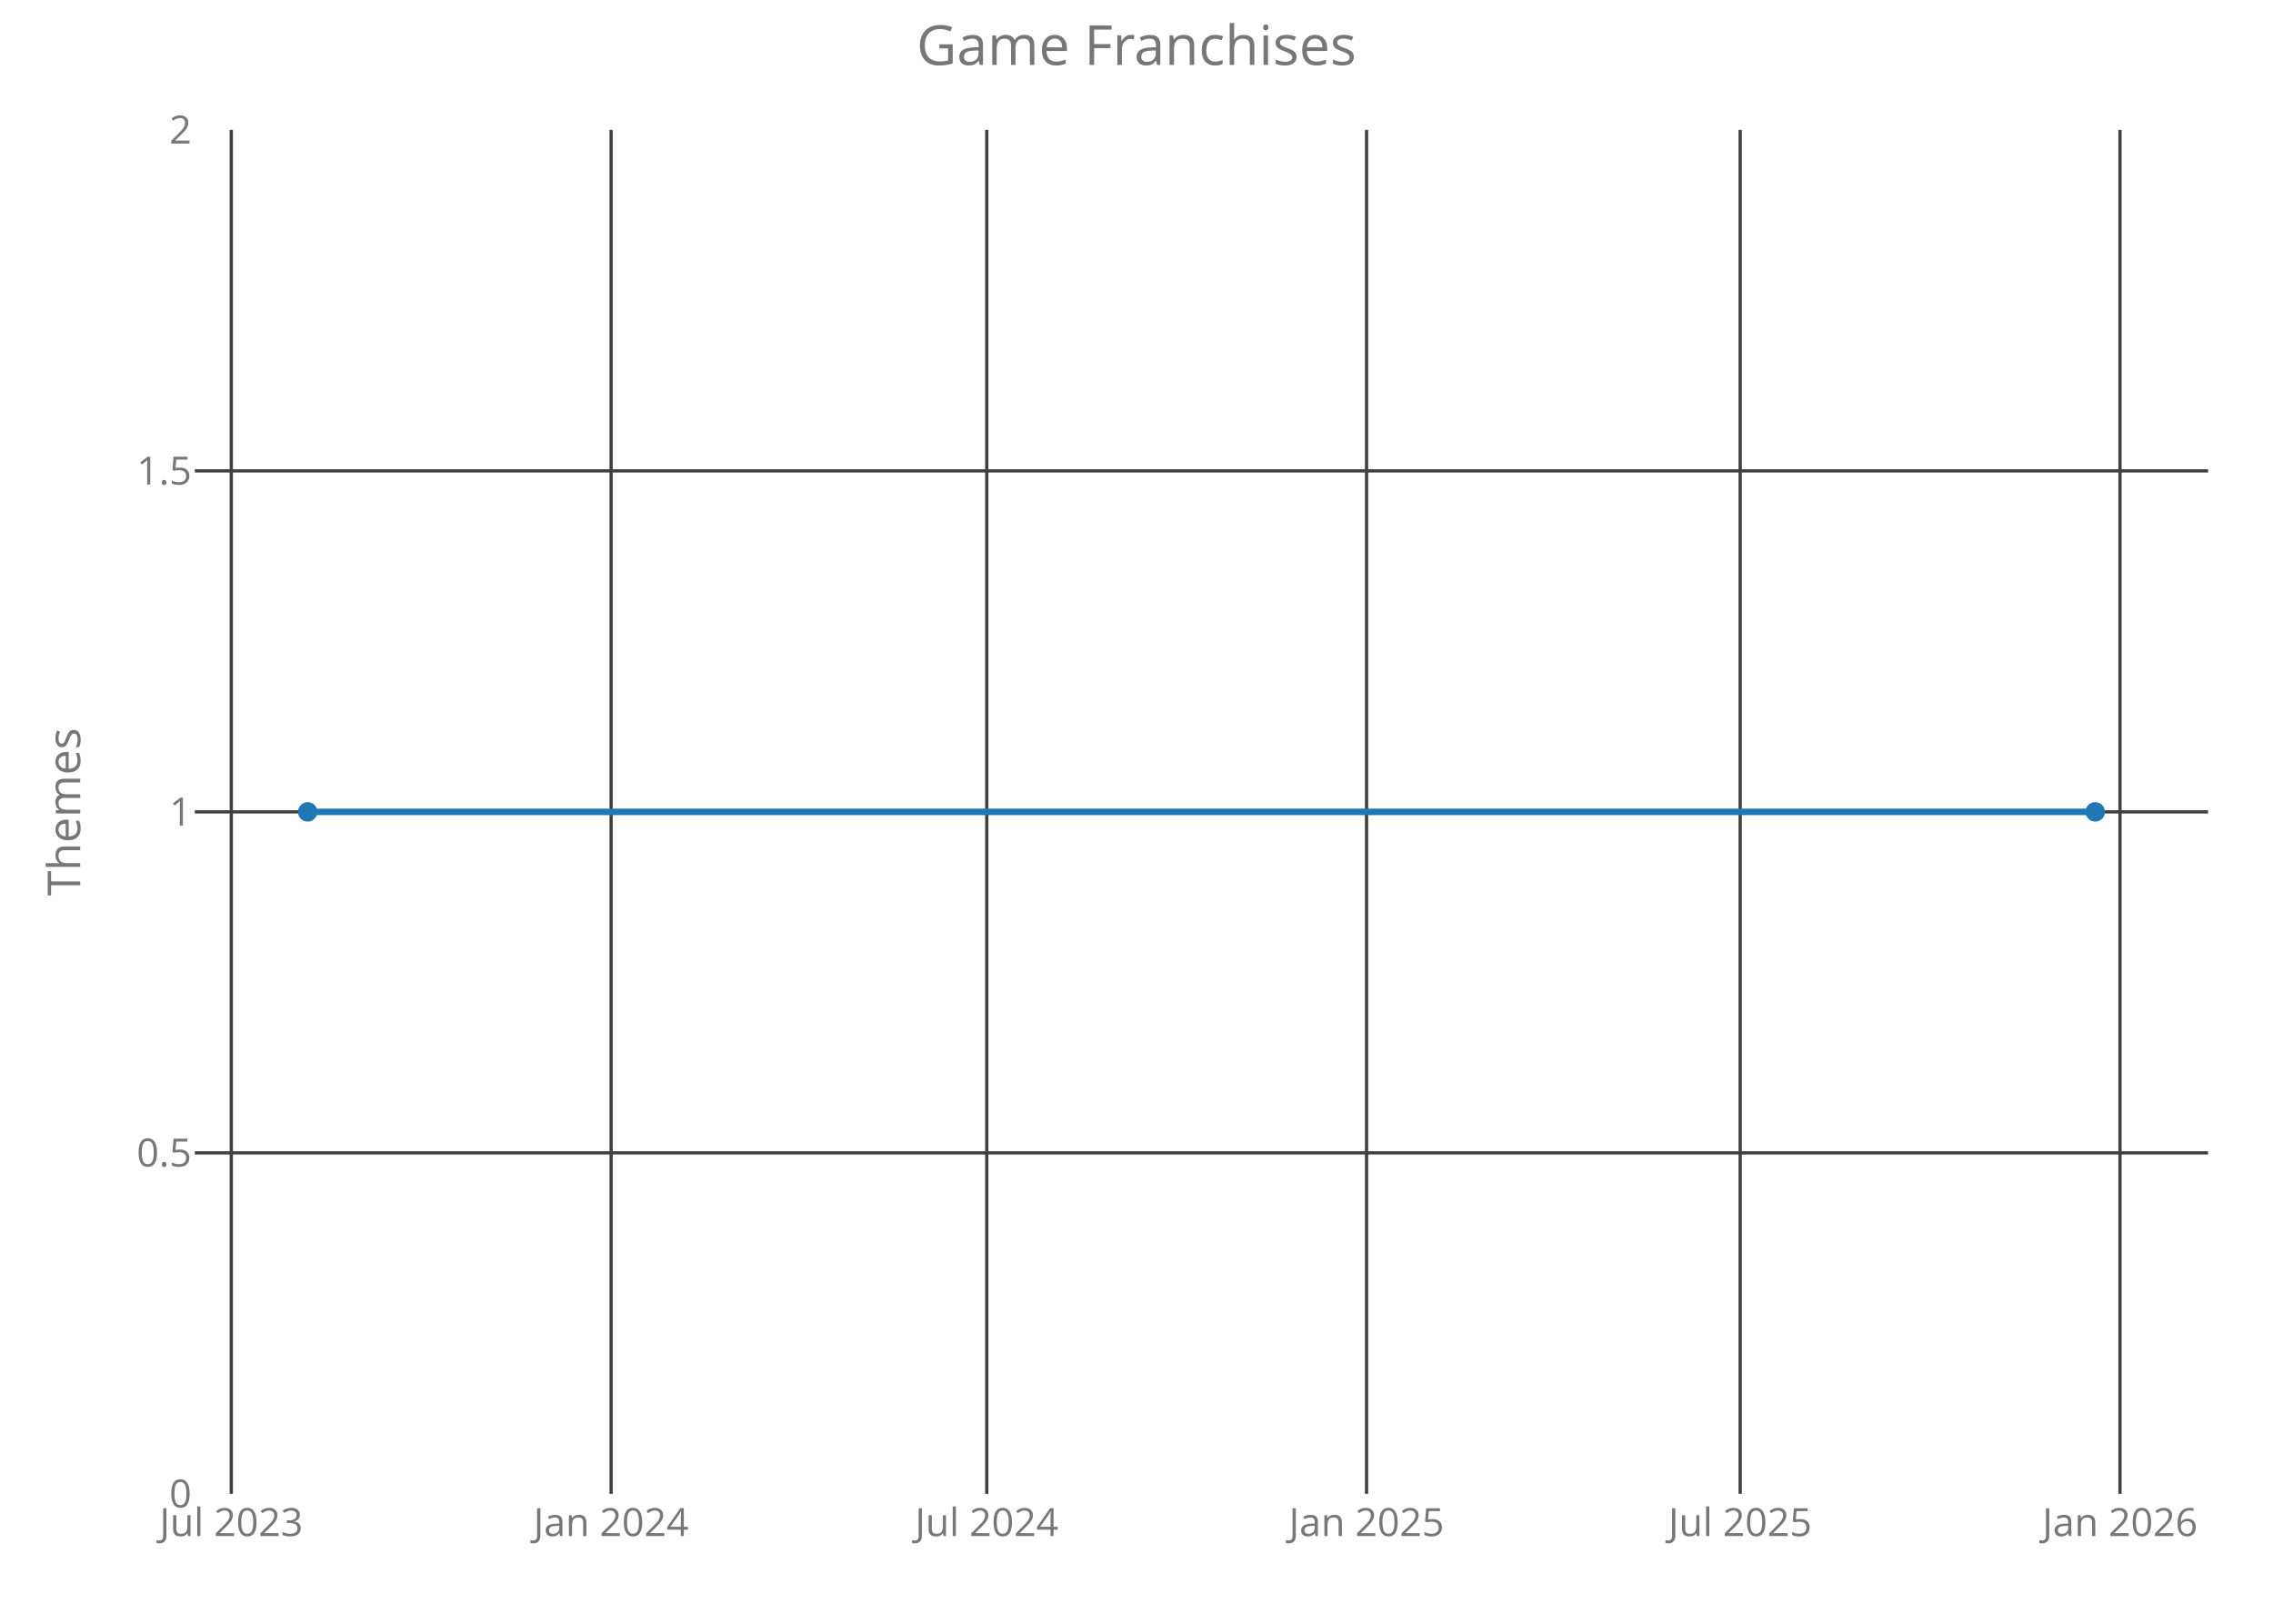
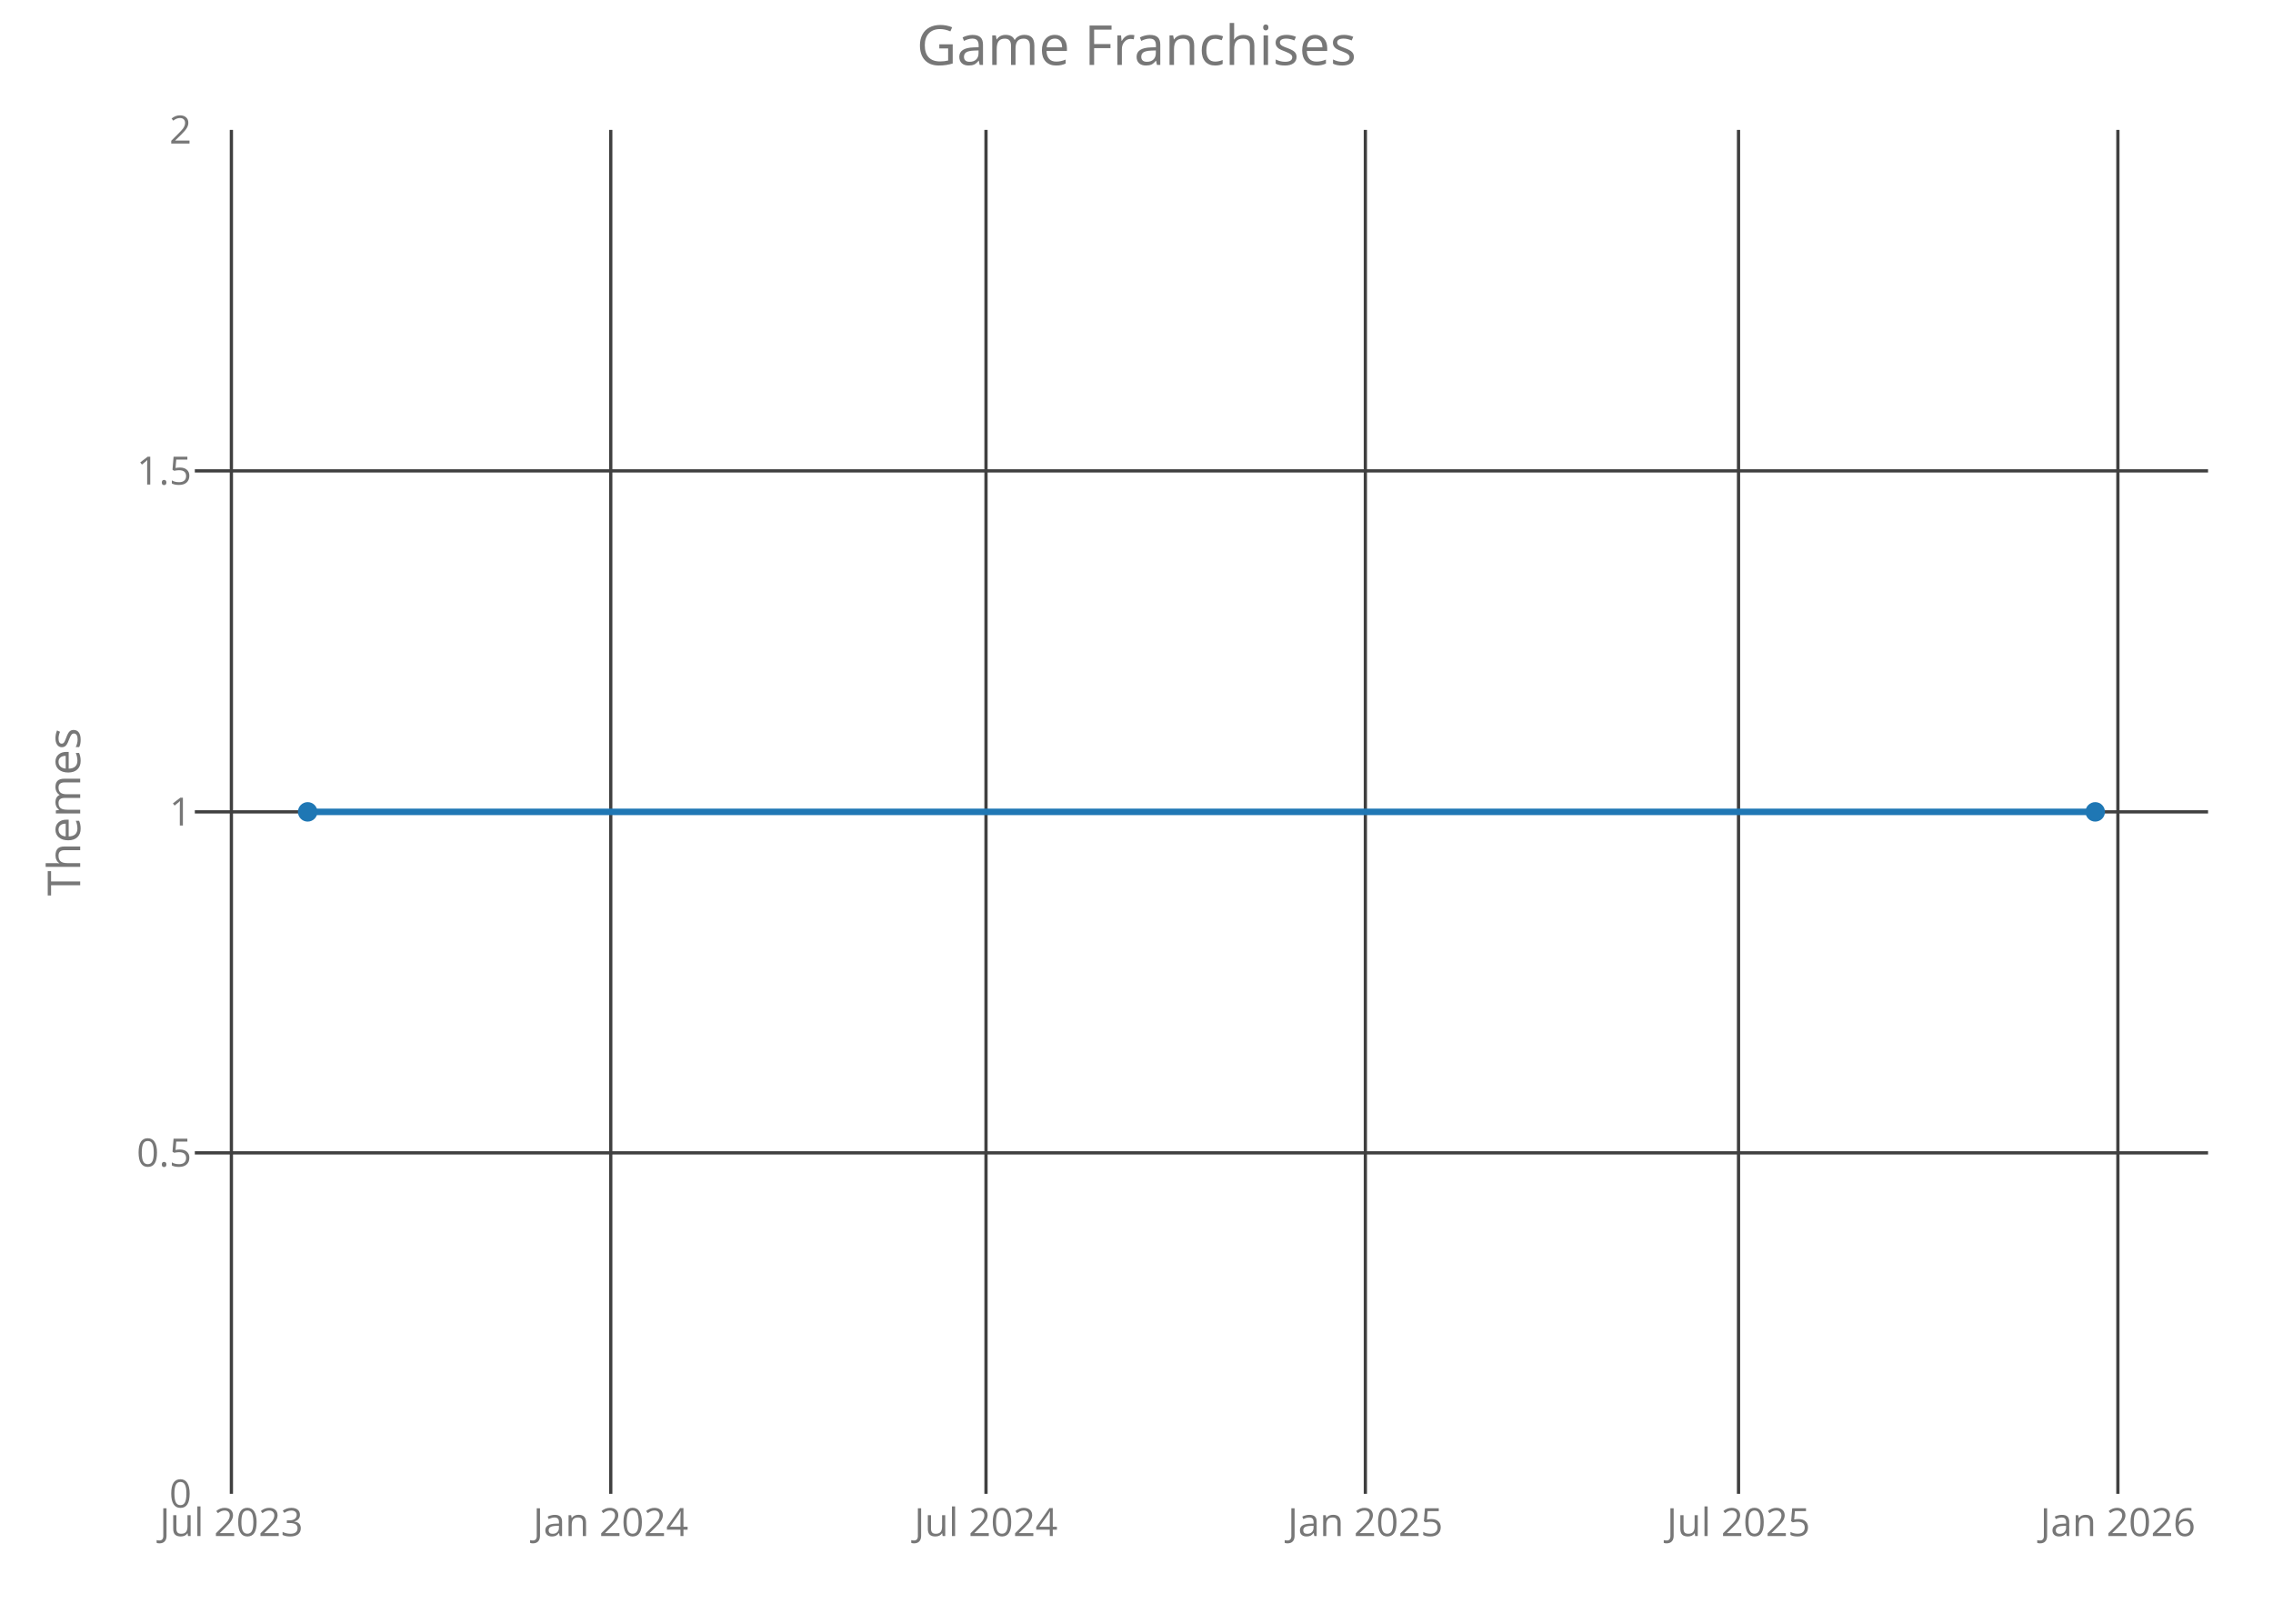
<svg xmlns="http://www.w3.org/2000/svg" class="main-svg" width="700" height="500" style="" viewBox="0 0 700 500">
  <rect x="0" y="0" width="700" height="500" style="fill: rgb(0, 0, 0); fill-opacity: 0;" />
-   <defs id="defs-f44fd0">
+   <defs id="defs-a6bbea">
    <g class="clips">
-       <clipPath id="clipf44fd0xyplot" class="plotclip">
+       <clipPath id="clipa6bbeaxyplot" class="plotclip">
        <rect width="620" height="420" />
      </clipPath>
-       <clipPath class="axesclip" id="clipf44fd0x">
+       <clipPath class="axesclip" id="clipa6bbeax">
        <rect x="60" y="0" width="620" height="500" />
      </clipPath>
-       <clipPath class="axesclip" id="clipf44fd0y">
+       <clipPath class="axesclip" id="clipa6bbeay">
        <rect x="0" y="40" width="700" height="420" />
      </clipPath>
-       <clipPath class="axesclip" id="clipf44fd0xy">
+       <clipPath class="axesclip" id="clipa6bbeaxy">
        <rect x="60" y="40" width="620" height="420" />
      </clipPath>
    </g>
    <g class="gradients" />
  </defs>
  <g class="bglayer">
    <rect class="bg" x="60" y="40" width="620" height="420" style="fill: rgb(0, 0, 0); fill-opacity: 0; stroke-width: 0;" />
  </g>
  <g class="layer-below">
    <g class="imagelayer" />
    <g class="shapelayer" />
  </g>
  <g class="cartesianlayer">
    <g class="subplot xy">
      <g class="layer-subplot">
        <g class="shapelayer" />
        <g class="imagelayer" />
      </g>
      <g class="gridlayer">
        <g class="x">
-           <path class="xgrid crisp" transform="translate(71.23,0)" d="M0,40v420" style="stroke: rgb(64, 64, 64); stroke-opacity: 1; stroke-width: 1px;" />
-           <path class="xgrid crisp" transform="translate(188.2,0)" d="M0,40v420" style="stroke: rgb(64, 64, 64); stroke-opacity: 1; stroke-width: 1px;" />
-           <path class="xgrid crisp" transform="translate(303.89,0)" d="M0,40v420" style="stroke: rgb(64, 64, 64); stroke-opacity: 1; stroke-width: 1px;" />
-           <path class="xgrid crisp" transform="translate(420.85,0)" d="M0,40v420" style="stroke: rgb(64, 64, 64); stroke-opacity: 1; stroke-width: 1px;" />
-           <path class="xgrid crisp" transform="translate(535.91,0)" d="M0,40v420" style="stroke: rgb(64, 64, 64); stroke-opacity: 1; stroke-width: 1px;" />
-           <path class="xgrid crisp" transform="translate(652.88,0)" d="M0,40v420" style="stroke: rgb(64, 64, 64); stroke-opacity: 1; stroke-width: 1px;" />
+           <path class="xgrid crisp" transform="translate(71.26,0)" d="M0,40v420" style="stroke: rgb(64, 64, 64); stroke-opacity: 1; stroke-width: 1px;" />
+           <path class="xgrid crisp" transform="translate(188.09,0)" d="M0,40v420" style="stroke: rgb(64, 64, 64); stroke-opacity: 1; stroke-width: 1px;" />
+           <path class="xgrid crisp" transform="translate(303.65,0)" d="M0,40v420" style="stroke: rgb(64, 64, 64); stroke-opacity: 1; stroke-width: 1px;" />
+           <path class="xgrid crisp" transform="translate(420.48,0)" d="M0,40v420" style="stroke: rgb(64, 64, 64); stroke-opacity: 1; stroke-width: 1px;" />
+           <path class="xgrid crisp" transform="translate(535.4,0)" d="M0,40v420" style="stroke: rgb(64, 64, 64); stroke-opacity: 1; stroke-width: 1px;" />
+           <path class="xgrid crisp" transform="translate(652.23,0)" d="M0,40v420" style="stroke: rgb(64, 64, 64); stroke-opacity: 1; stroke-width: 1px;" />
        </g>
        <g class="y">
          <path class="ygrid crisp" transform="translate(0,355)" d="M60,0h620" style="stroke: rgb(64, 64, 64); stroke-opacity: 1; stroke-width: 1px;" />
          <path class="ygrid crisp" transform="translate(0,250)" d="M60,0h620" style="stroke: rgb(64, 64, 64); stroke-opacity: 1; stroke-width: 1px;" />
          <path class="ygrid crisp" transform="translate(0,145)" d="M60,0h620" style="stroke: rgb(64, 64, 64); stroke-opacity: 1; stroke-width: 1px;" />
        </g>
      </g>
      <g class="zerolinelayer" />
      <path class="xlines-below crisp" d="M0,0" style="fill: none;" />
      <path class="ylines-below crisp" d="M0,0" style="fill: none;" />
      <g class="overlines-below" />
      <g class="xaxislayer-below">
        <g class="xtick">
-           <text text-anchor="middle" x="0" y="473" transform="translate(71.23,0)" style="font-family: 'Open Sans'; font-size: 12px; fill: rgb(119, 119, 119); fill-opacity: 1; white-space: pre;">Jul 2023</text>
+           <text text-anchor="middle" x="0" y="473" transform="translate(71.26,0)" style="font-family: 'Open Sans'; font-size: 12px; fill: rgb(119, 119, 119); fill-opacity: 1; white-space: pre;">Jul 2023</text>
        </g>
        <g class="xtick">
-           <text text-anchor="middle" x="0" y="473" transform="translate(188.2,0)" style="font-family: 'Open Sans'; font-size: 12px; fill: rgb(119, 119, 119); fill-opacity: 1; white-space: pre;">Jan 2024</text>
+           <text text-anchor="middle" x="0" y="473" transform="translate(188.09,0)" style="font-family: 'Open Sans'; font-size: 12px; fill: rgb(119, 119, 119); fill-opacity: 1; white-space: pre;">Jan 2024</text>
        </g>
        <g class="xtick">
-           <text text-anchor="middle" x="0" y="473" transform="translate(303.89,0)" style="font-family: 'Open Sans'; font-size: 12px; fill: rgb(119, 119, 119); fill-opacity: 1; white-space: pre;">Jul 2024</text>
+           <text text-anchor="middle" x="0" y="473" transform="translate(303.65,0)" style="font-family: 'Open Sans'; font-size: 12px; fill: rgb(119, 119, 119); fill-opacity: 1; white-space: pre;">Jul 2024</text>
        </g>
        <g class="xtick">
-           <text text-anchor="middle" x="0" y="473" transform="translate(420.85,0)" style="font-family: 'Open Sans'; font-size: 12px; fill: rgb(119, 119, 119); fill-opacity: 1; white-space: pre;">Jan 2025</text>
+           <text text-anchor="middle" x="0" y="473" transform="translate(420.48,0)" style="font-family: 'Open Sans'; font-size: 12px; fill: rgb(119, 119, 119); fill-opacity: 1; white-space: pre;">Jan 2025</text>
        </g>
        <g class="xtick">
-           <text text-anchor="middle" x="0" y="473" transform="translate(535.91,0)" style="font-family: 'Open Sans'; font-size: 12px; fill: rgb(119, 119, 119); fill-opacity: 1; white-space: pre;">Jul 2025</text>
+           <text text-anchor="middle" x="0" y="473" transform="translate(535.4,0)" style="font-family: 'Open Sans'; font-size: 12px; fill: rgb(119, 119, 119); fill-opacity: 1; white-space: pre;">Jul 2025</text>
        </g>
        <g class="xtick">
-           <text text-anchor="middle" x="0" y="473" transform="translate(652.88,0)" style="font-family: 'Open Sans'; font-size: 12px; fill: rgb(119, 119, 119); fill-opacity: 1; white-space: pre;">Jan 2026</text>
+           <text text-anchor="middle" x="0" y="473" transform="translate(652.23,0)" style="font-family: 'Open Sans'; font-size: 12px; fill: rgb(119, 119, 119); fill-opacity: 1; white-space: pre;">Jan 2026</text>
        </g>
      </g>
      <g class="yaxislayer-below">
        <g class="ytick">
          <text text-anchor="end" x="59" y="4.2" transform="translate(0,460)" style="font-family: 'Open Sans'; font-size: 12px; fill: rgb(119, 119, 119); fill-opacity: 1; white-space: pre;">0</text>
        </g>
        <g class="ytick">
          <text text-anchor="end" x="59" y="4.2" transform="translate(0,355)" style="font-family: 'Open Sans'; font-size: 12px; fill: rgb(119, 119, 119); fill-opacity: 1; white-space: pre;">0.5</text>
        </g>
        <g class="ytick">
          <text text-anchor="end" x="59" y="4.2" transform="translate(0,250)" style="font-family: 'Open Sans'; font-size: 12px; fill: rgb(119, 119, 119); fill-opacity: 1; white-space: pre;">1</text>
        </g>
        <g class="ytick">
          <text text-anchor="end" x="59" y="4.2" transform="translate(0,145)" style="font-family: 'Open Sans'; font-size: 12px; fill: rgb(119, 119, 119); fill-opacity: 1; white-space: pre;">1.5</text>
        </g>
        <g class="ytick">
          <text text-anchor="end" x="59" y="4.2" transform="translate(0,40)" style="font-family: 'Open Sans'; font-size: 12px; fill: rgb(119, 119, 119); fill-opacity: 1; white-space: pre;">2</text>
        </g>
      </g>
      <g class="overaxes-below" />
-       <g class="plot" transform="translate(60,40)" clip-path="url('#clipf44fd0xyplot')">
+       <g class="plot" transform="translate(60,40)" clip-path="url('#clipa6bbeaxyplot')">
        <g class="scatterlayer mlayer">
-           <g class="trace scatter traced5570b" style="stroke-miterlimit: 2; opacity: 1;">
+           <g class="trace scatter trace5874ce" style="stroke-miterlimit: 2; opacity: 1;">
            <g class="fills" />
            <g class="errorbars" />
            <g class="lines">
              <path class="js-line" d="M34.75,210L585.25,210" style="vector-effect: non-scaling-stroke; fill: none; stroke: rgb(31, 119, 180); stroke-opacity: 1; stroke-width: 2px; opacity: 1;" />
            </g>
            <g class="points">
              <path class="point" transform="translate(34.75,210)" d="M3,0A3,3 0 1,1 0,-3A3,3 0 0,1 3,0Z" style="opacity: 1; stroke-width: 0px; fill: rgb(31, 119, 180); fill-opacity: 1;" />
              <path class="point" transform="translate(585.25,210)" d="M3,0A3,3 0 1,1 0,-3A3,3 0 0,1 3,0Z" style="opacity: 1; stroke-width: 0px; fill: rgb(31, 119, 180); fill-opacity: 1;" />
            </g>
            <g class="text" />
          </g>
        </g>
      </g>
      <g class="overplot" />
      <path class="xlines-above" />
      <path class="ylines-above" />
      <g class="overlines-above" />
      <g class="xaxislayer-above" />
      <g class="yaxislayer-above" />
      <g class="overaxes-above" />
    </g>
  </g>
  <g class="polarlayer" />
  <g class="ternarylayer" />
  <g class="geolayer" />
  <g class="funnelarealayer" />
  <g class="pielayer" />
  <g class="treemaplayer" />
  <g class="sunburstlayer" />
  <g class="glimages" />
-   <defs id="topdefs-f44fd0">
+   <defs id="topdefs-a6bbea">
    <g class="clips" />
  </defs>
  <g class="layer-above">
    <g class="imagelayer" />
    <g class="shapelayer" />
  </g>
  <g class="infolayer">
    <g class="g-gtitle">
      <text class="gtitle" x="350" y="20" text-anchor="middle" dy="0em" style="font-family: 'Open Sans'; font-size: 17px; fill: rgb(119, 119, 119); opacity: 1; font-weight: normal; white-space: pre;">Game Franchises</text>
    </g>
    <g class="g-xtitle" />
    <g class="g-ytitle">
      <text class="ytitle" transform="rotate(-90,24.7,250)" x="24.7" y="250" text-anchor="middle" style="font-family: 'Open Sans'; font-size: 14px; fill: rgb(119, 119, 119); opacity: 1; font-weight: normal; white-space: pre;">Themes</text>
    </g>
  </g>
</svg>
